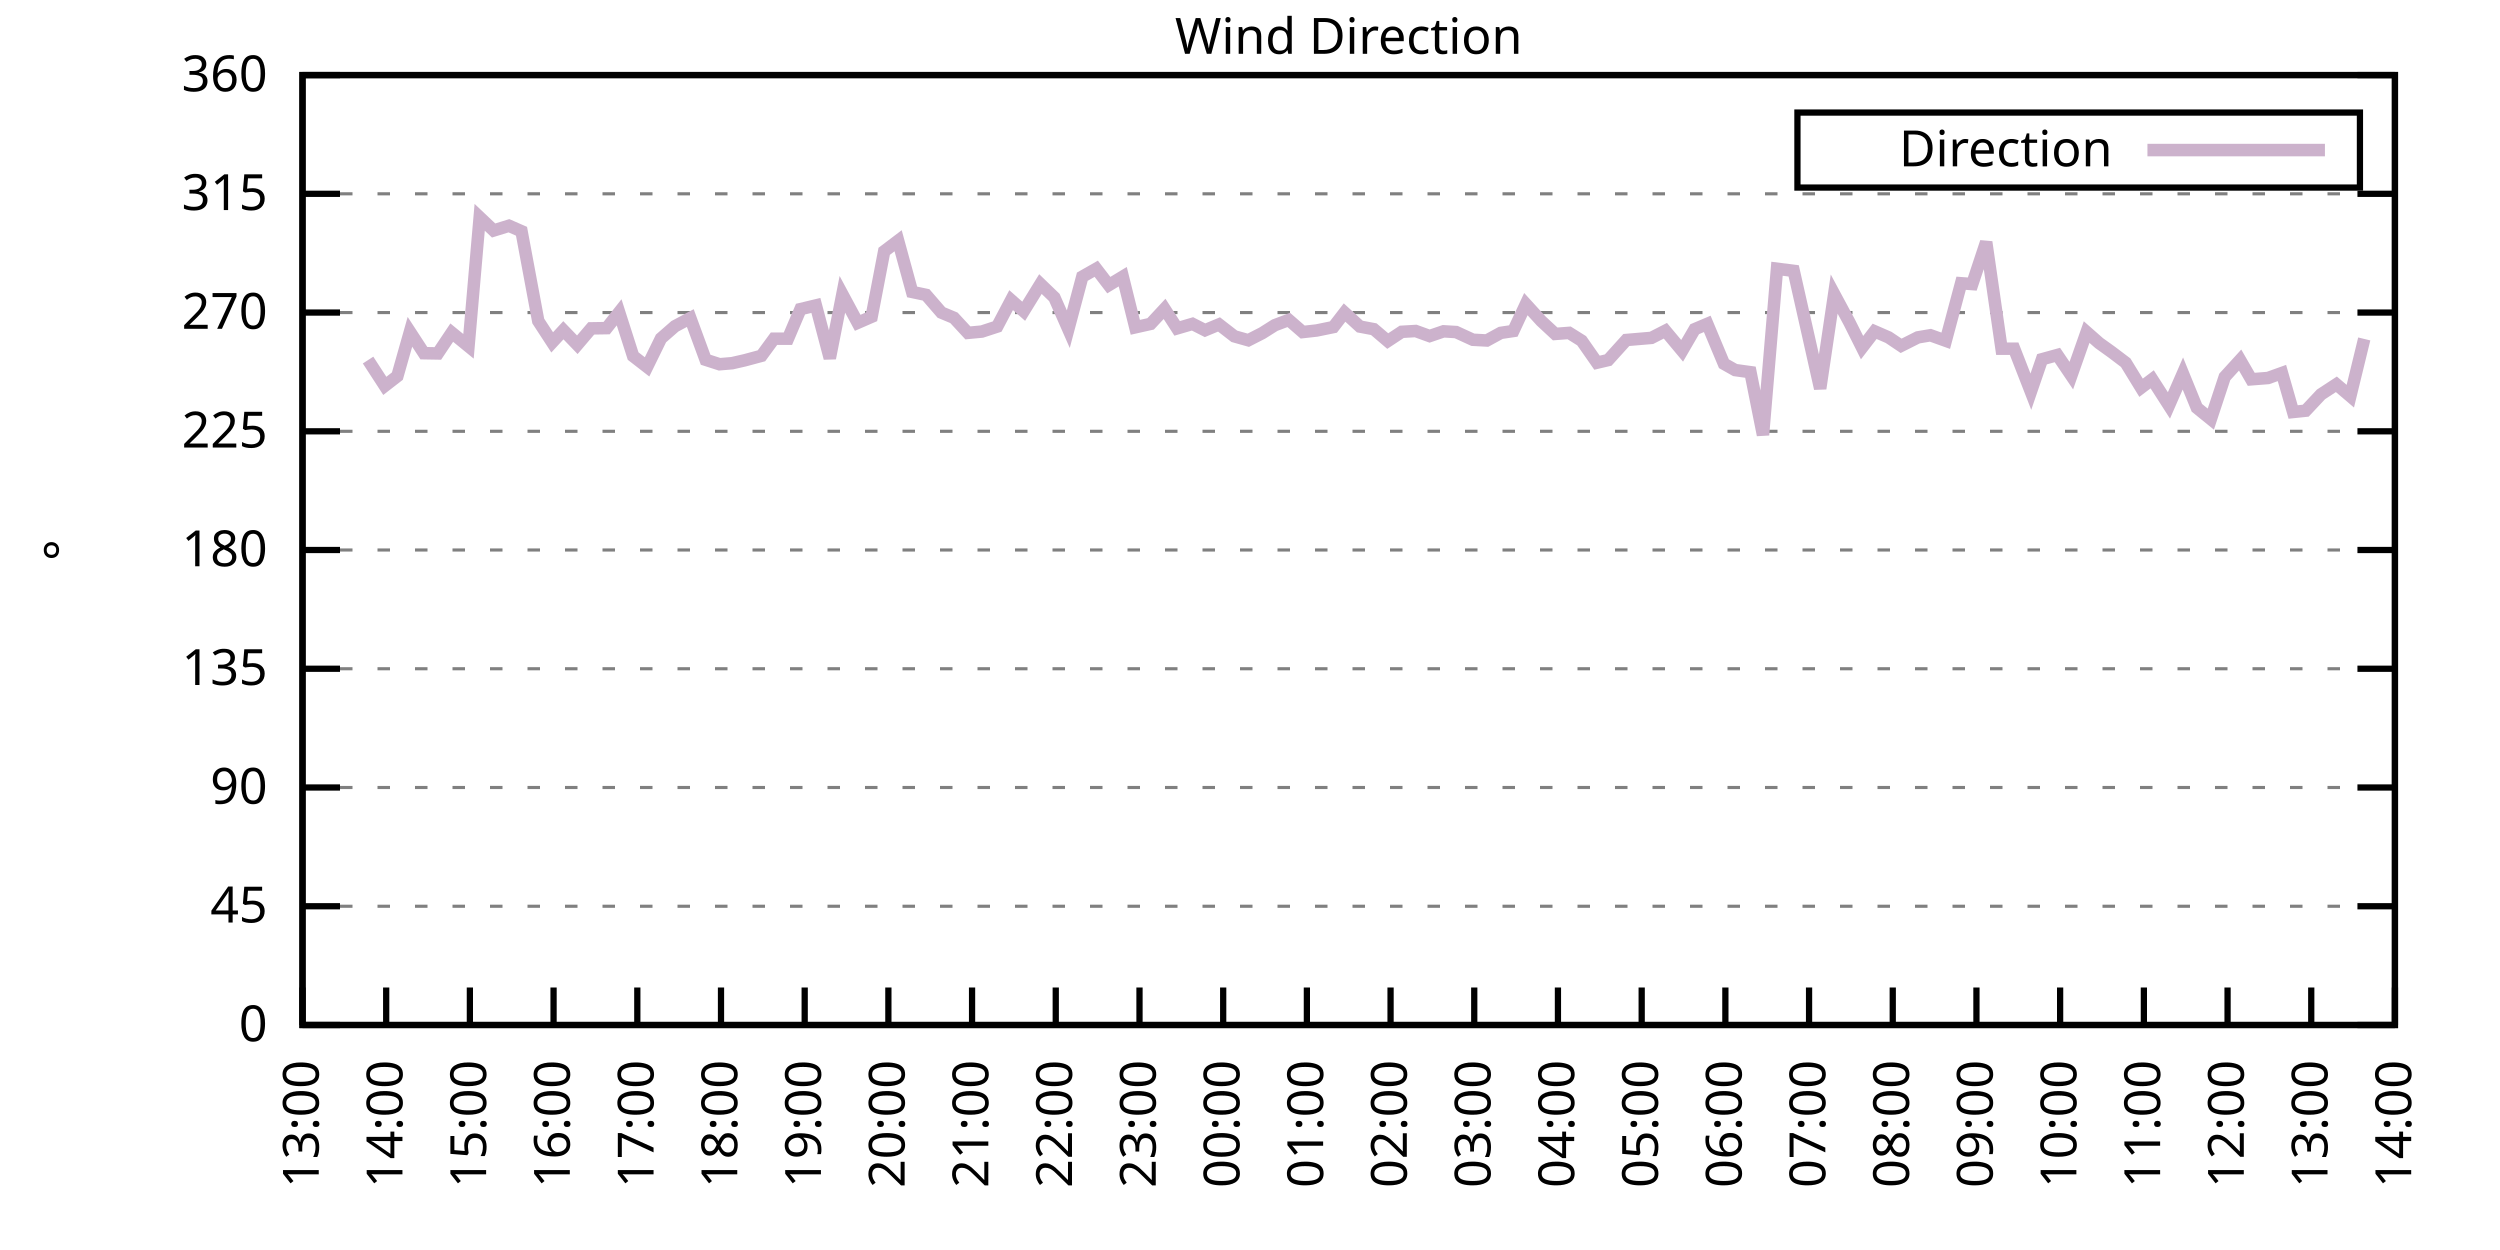
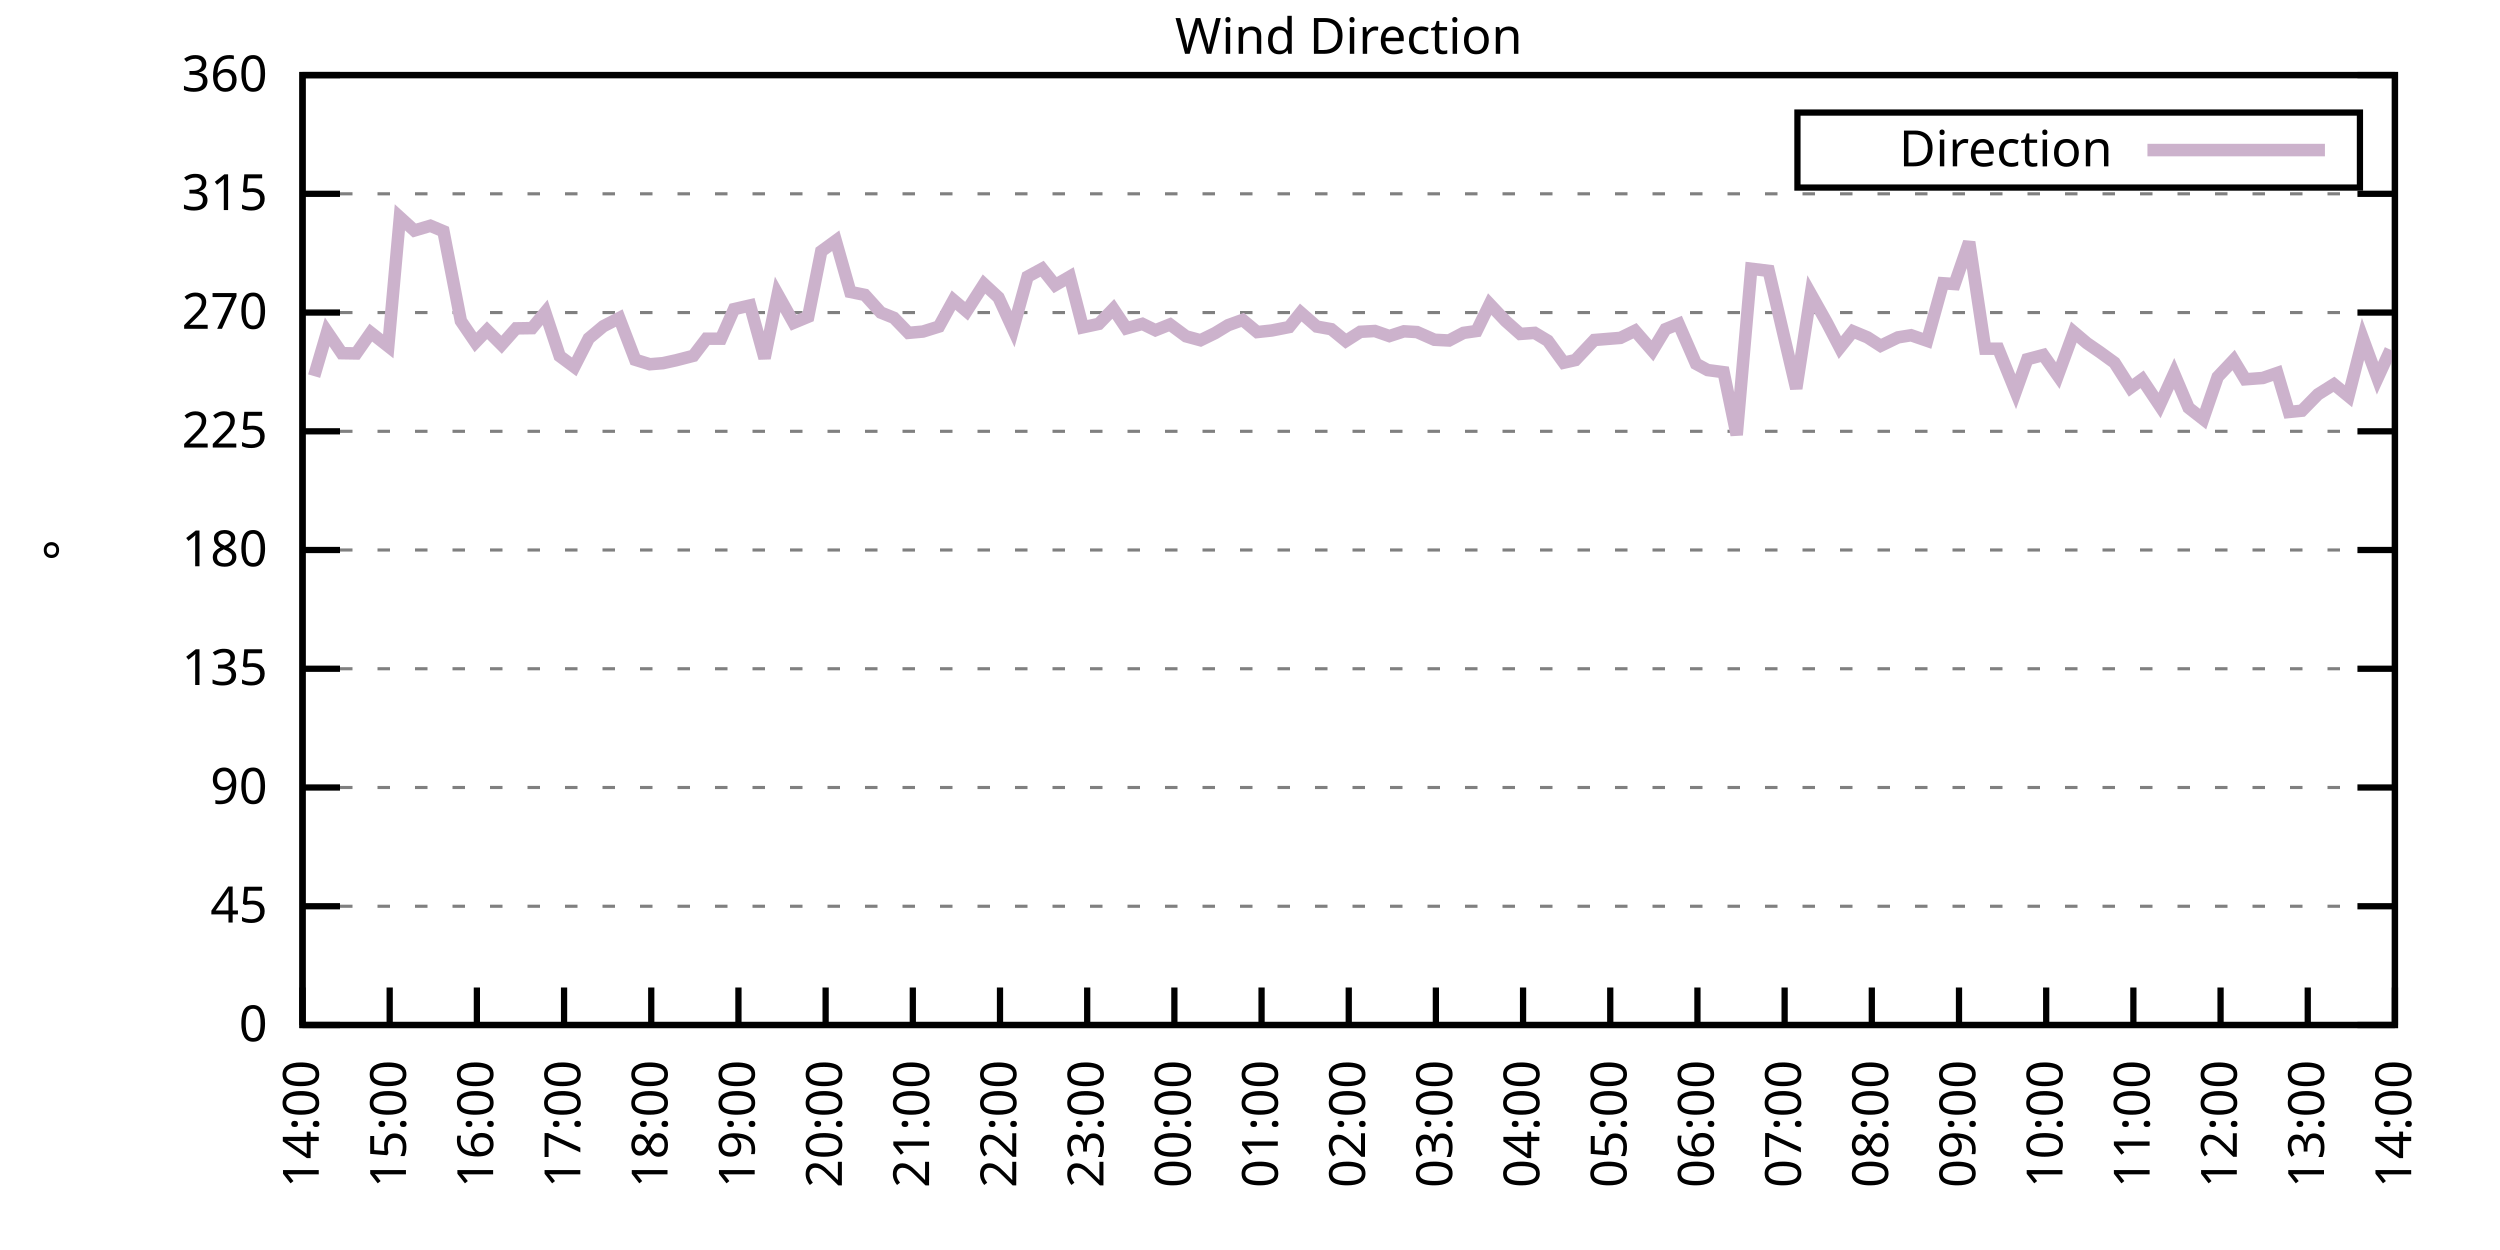
<svg xmlns="http://www.w3.org/2000/svg" xmlns:xlink="http://www.w3.org/1999/xlink" width="400" height="200" viewBox="0 0 400 200">
  <g id="gnuplot_canvas">
    <rect x="0" y="0" width="400" height="200" fill="none" />
    <defs>
      <circle id="gpDot" r="0.5" stroke-width="0.5" stroke="currentColor" />
      <path id="gpPt0" stroke-width="0.333" stroke="currentColor" d="M-1,0 h2 M0,-1 v2" />
      <path id="gpPt1" stroke-width="0.333" stroke="currentColor" d="M-1,-1 L1,1 M1,-1 L-1,1" />
      <path id="gpPt2" stroke-width="0.333" stroke="currentColor" d="M-1,0 L1,0 M0,-1 L0,1 M-1,-1 L1,1 M-1,1 L1,-1" />
      <rect id="gpPt3" stroke-width="0.333" stroke="currentColor" x="-1" y="-1" width="2" height="2" />
      <rect id="gpPt4" stroke-width="0.333" stroke="currentColor" fill="currentColor" x="-1" y="-1" width="2" height="2" />
      <circle id="gpPt5" stroke-width="0.333" stroke="currentColor" cx="0" cy="0" r="1" />
      <use xlink:href="#gpPt5" id="gpPt6" fill="currentColor" stroke="none" />
      <path id="gpPt7" stroke-width="0.333" stroke="currentColor" d="M0,-1.33 L-1.33,0.67 L1.33,0.67 z" />
      <use xlink:href="#gpPt7" id="gpPt8" fill="currentColor" stroke="none" />
      <use xlink:href="#gpPt7" id="gpPt9" stroke="currentColor" transform="rotate(180)" />
      <use xlink:href="#gpPt9" id="gpPt10" fill="currentColor" stroke="none" />
      <use xlink:href="#gpPt3" id="gpPt11" stroke="currentColor" transform="rotate(45)" />
      <use xlink:href="#gpPt11" id="gpPt12" fill="currentColor" stroke="none" />
      <path id="gpPt13" stroke-width="0.333" stroke="currentColor" d="M0,1.330 L1.265,0.411 L0.782,-1.067 L-0.782,-1.076 L-1.265,0.411 z" />
      <use xlink:href="#gpPt13" id="gpPt14" fill="currentColor" stroke="none" />
      <filter id="textbox" filterUnits="objectBoundingBox" x="0" y="0" height="1" width="1">
        <feFlood flood-color="white" flood-opacity="1" result="bgnd" />
        <feComposite in="SourceGraphic" in2="bgnd" operator="atop" />
      </filter>
      <filter id="greybox" filterUnits="objectBoundingBox" x="0" y="0" height="1" width="1">
        <feFlood flood-color="lightgrey" flood-opacity="1" result="grey" />
        <feComposite in="SourceGraphic" in2="grey" operator="atop" />
      </filter>
    </defs>
    <g fill="none" color="white" stroke="currentColor" stroke-width="1.00" stroke-linecap="butt" stroke-linejoin="miter">
</g>
    <g fill="none" color="black" stroke="currentColor" stroke-width="1.00" stroke-linecap="butt" stroke-linejoin="miter">
      <g stroke="none" shape-rendering="crispEdges">
        <polygon fill="rgb(255, 255, 255)" points="48.40,164.00 383.18,164.00 383.18,12.02 48.40,12.02 " />
      </g>
    </g>
    <g fill="none" color="black" stroke="currentColor" stroke-width="1.00" stroke-linecap="butt" stroke-linejoin="miter">
</g>
    <g fill="none" color="black" stroke="black" stroke-width="0.50" stroke-linecap="butt" stroke-linejoin="miter">
</g>
    <g fill="none" color="gray" stroke="currentColor" stroke-width="0.50" stroke-linecap="butt" stroke-linejoin="miter">
      <path stroke="gray" stroke-dasharray="2,4" class="gridline" d="M48.40,164.00 L383.19,164.00  " />
    </g>
    <g fill="none" color="gray" stroke="gray" stroke-width="1.00" stroke-linecap="butt" stroke-linejoin="miter">
</g>
    <g fill="none" color="black" stroke="currentColor" stroke-width="1.00" stroke-linecap="butt" stroke-linejoin="miter">
      <path stroke="black" d="M48.40,164.00 L54.40,164.00 M383.19,164.00 L377.19,164.00  " />
      <g transform="translate(42.80,166.60)" stroke="none" fill="black" font-family="Sans" font-size="8.00" text-anchor="end">
        <text>
          <tspan font-family="Sans"> 0</tspan>
        </text>
      </g>
    </g>
    <g fill="none" color="black" stroke="currentColor" stroke-width="1.00" stroke-linecap="butt" stroke-linejoin="miter">
</g>
    <g fill="none" color="black" stroke="black" stroke-width="0.50" stroke-linecap="butt" stroke-linejoin="miter">
</g>
    <g fill="none" color="gray" stroke="currentColor" stroke-width="0.50" stroke-linecap="butt" stroke-linejoin="miter">
      <path stroke="gray" stroke-dasharray="2,4" class="gridline" d="M48.40,145.00 L383.19,145.00  " />
    </g>
    <g fill="none" color="gray" stroke="gray" stroke-width="1.00" stroke-linecap="butt" stroke-linejoin="miter">
</g>
    <g fill="none" color="black" stroke="currentColor" stroke-width="1.00" stroke-linecap="butt" stroke-linejoin="miter">
      <path stroke="black" d="M48.40,145.00 L54.40,145.00 M383.19,145.00 L377.19,145.00  " />
      <g transform="translate(42.80,147.60)" stroke="none" fill="black" font-family="Sans" font-size="8.00" text-anchor="end">
        <text>
          <tspan font-family="Sans"> 45</tspan>
        </text>
      </g>
    </g>
    <g fill="none" color="black" stroke="currentColor" stroke-width="1.00" stroke-linecap="butt" stroke-linejoin="miter">
</g>
    <g fill="none" color="black" stroke="black" stroke-width="0.50" stroke-linecap="butt" stroke-linejoin="miter">
</g>
    <g fill="none" color="gray" stroke="currentColor" stroke-width="0.50" stroke-linecap="butt" stroke-linejoin="miter">
      <path stroke="gray" stroke-dasharray="2,4" class="gridline" d="M48.40,126.00 L383.19,126.00  " />
    </g>
    <g fill="none" color="gray" stroke="gray" stroke-width="1.00" stroke-linecap="butt" stroke-linejoin="miter">
</g>
    <g fill="none" color="black" stroke="currentColor" stroke-width="1.00" stroke-linecap="butt" stroke-linejoin="miter">
      <path stroke="black" d="M48.40,126.00 L54.40,126.00 M383.19,126.00 L377.19,126.00  " />
      <g transform="translate(42.80,128.60)" stroke="none" fill="black" font-family="Sans" font-size="8.00" text-anchor="end">
        <text>
          <tspan font-family="Sans"> 90</tspan>
        </text>
      </g>
    </g>
    <g fill="none" color="black" stroke="currentColor" stroke-width="1.00" stroke-linecap="butt" stroke-linejoin="miter">
</g>
    <g fill="none" color="black" stroke="black" stroke-width="0.50" stroke-linecap="butt" stroke-linejoin="miter">
</g>
    <g fill="none" color="gray" stroke="currentColor" stroke-width="0.50" stroke-linecap="butt" stroke-linejoin="miter">
      <path stroke="gray" stroke-dasharray="2,4" class="gridline" d="M48.40,107.00 L383.19,107.00  " />
    </g>
    <g fill="none" color="gray" stroke="gray" stroke-width="1.00" stroke-linecap="butt" stroke-linejoin="miter">
</g>
    <g fill="none" color="black" stroke="currentColor" stroke-width="1.00" stroke-linecap="butt" stroke-linejoin="miter">
      <path stroke="black" d="M48.40,107.00 L54.40,107.00 M383.19,107.00 L377.19,107.00  " />
      <g transform="translate(42.80,109.60)" stroke="none" fill="black" font-family="Sans" font-size="8.00" text-anchor="end">
        <text>
          <tspan font-family="Sans"> 135</tspan>
        </text>
      </g>
    </g>
    <g fill="none" color="black" stroke="currentColor" stroke-width="1.00" stroke-linecap="butt" stroke-linejoin="miter">
</g>
    <g fill="none" color="black" stroke="black" stroke-width="0.50" stroke-linecap="butt" stroke-linejoin="miter">
</g>
    <g fill="none" color="gray" stroke="currentColor" stroke-width="0.50" stroke-linecap="butt" stroke-linejoin="miter">
      <path stroke="gray" stroke-dasharray="2,4" class="gridline" d="M48.40,88.00 L383.19,88.00  " />
    </g>
    <g fill="none" color="gray" stroke="gray" stroke-width="1.00" stroke-linecap="butt" stroke-linejoin="miter">
</g>
    <g fill="none" color="black" stroke="currentColor" stroke-width="1.00" stroke-linecap="butt" stroke-linejoin="miter">
      <path stroke="black" d="M48.40,88.00 L54.40,88.00 M383.19,88.00 L377.19,88.00  " />
      <g transform="translate(42.80,90.60)" stroke="none" fill="black" font-family="Sans" font-size="8.00" text-anchor="end">
        <text>
          <tspan font-family="Sans"> 180</tspan>
        </text>
      </g>
    </g>
    <g fill="none" color="black" stroke="currentColor" stroke-width="1.00" stroke-linecap="butt" stroke-linejoin="miter">
</g>
    <g fill="none" color="black" stroke="black" stroke-width="0.50" stroke-linecap="butt" stroke-linejoin="miter">
</g>
    <g fill="none" color="gray" stroke="currentColor" stroke-width="0.50" stroke-linecap="butt" stroke-linejoin="miter">
      <path stroke="gray" stroke-dasharray="2,4" class="gridline" d="M48.40,69.01 L383.19,69.01  " />
    </g>
    <g fill="none" color="gray" stroke="gray" stroke-width="1.00" stroke-linecap="butt" stroke-linejoin="miter">
</g>
    <g fill="none" color="black" stroke="currentColor" stroke-width="1.00" stroke-linecap="butt" stroke-linejoin="miter">
      <path stroke="black" d="M48.40,69.01 L54.40,69.01 M383.19,69.01 L377.19,69.01  " />
      <g transform="translate(42.80,71.61)" stroke="none" fill="black" font-family="Sans" font-size="8.00" text-anchor="end">
        <text>
          <tspan font-family="Sans"> 225</tspan>
        </text>
      </g>
    </g>
    <g fill="none" color="black" stroke="currentColor" stroke-width="1.00" stroke-linecap="butt" stroke-linejoin="miter">
</g>
    <g fill="none" color="black" stroke="black" stroke-width="0.50" stroke-linecap="butt" stroke-linejoin="miter">
</g>
    <g fill="none" color="gray" stroke="currentColor" stroke-width="0.50" stroke-linecap="butt" stroke-linejoin="miter">
      <path stroke="gray" stroke-dasharray="2,4" class="gridline" d="M48.40,50.01 L383.19,50.01  " />
    </g>
    <g fill="none" color="gray" stroke="gray" stroke-width="1.00" stroke-linecap="butt" stroke-linejoin="miter">
</g>
    <g fill="none" color="black" stroke="currentColor" stroke-width="1.00" stroke-linecap="butt" stroke-linejoin="miter">
      <path stroke="black" d="M48.40,50.01 L54.40,50.01 M383.19,50.01 L377.19,50.01  " />
      <g transform="translate(42.80,52.61)" stroke="none" fill="black" font-family="Sans" font-size="8.00" text-anchor="end">
        <text>
          <tspan font-family="Sans"> 270</tspan>
        </text>
      </g>
    </g>
    <g fill="none" color="black" stroke="currentColor" stroke-width="1.00" stroke-linecap="butt" stroke-linejoin="miter">
</g>
    <g fill="none" color="black" stroke="black" stroke-width="0.50" stroke-linecap="butt" stroke-linejoin="miter">
</g>
    <g fill="none" color="gray" stroke="currentColor" stroke-width="0.50" stroke-linecap="butt" stroke-linejoin="miter">
      <path stroke="gray" stroke-dasharray="2,4" class="gridline" d="M48.40,31.01 L383.19,31.01  " />
    </g>
    <g fill="none" color="gray" stroke="gray" stroke-width="1.00" stroke-linecap="butt" stroke-linejoin="miter">
</g>
    <g fill="none" color="black" stroke="currentColor" stroke-width="1.00" stroke-linecap="butt" stroke-linejoin="miter">
      <path stroke="black" d="M48.40,31.01 L54.40,31.01 M383.19,31.01 L377.19,31.01  " />
      <g transform="translate(42.80,33.61)" stroke="none" fill="black" font-family="Sans" font-size="8.00" text-anchor="end">
        <text>
          <tspan font-family="Sans"> 315</tspan>
        </text>
      </g>
    </g>
    <g fill="none" color="black" stroke="currentColor" stroke-width="1.00" stroke-linecap="butt" stroke-linejoin="miter">
</g>
    <g fill="none" color="black" stroke="black" stroke-width="0.50" stroke-linecap="butt" stroke-linejoin="miter">
</g>
    <g fill="none" color="gray" stroke="currentColor" stroke-width="0.50" stroke-linecap="butt" stroke-linejoin="miter">
      <path stroke="gray" stroke-dasharray="2,4" class="gridline" d="M48.40,12.01 L383.19,12.01  " />
    </g>
    <g fill="none" color="gray" stroke="gray" stroke-width="1.00" stroke-linecap="butt" stroke-linejoin="miter">
</g>
    <g fill="none" color="black" stroke="currentColor" stroke-width="1.00" stroke-linecap="butt" stroke-linejoin="miter">
      <path stroke="black" d="M48.40,12.01 L54.40,12.01 M383.19,12.01 L377.19,12.01  " />
      <g transform="translate(42.80,14.61)" stroke="none" fill="black" font-family="Sans" font-size="8.00" text-anchor="end">
        <text>
          <tspan font-family="Sans"> 360</tspan>
        </text>
      </g>
    </g>
    <g fill="none" color="black" stroke="currentColor" stroke-width="1.00" stroke-linecap="butt" stroke-linejoin="miter">
      <path stroke="black" d="M48.40,164.00 L48.40,158.00  " />
      <g transform="translate(51.00,169.60) rotate(270.00)" stroke="none" fill="black" font-family="Sans" font-size="8.00" text-anchor="end">
        <text>
-           <tspan font-family="Sans">13:00</tspan>
-         </text>
-       </g>
-     </g>
-     <g fill="none" color="black" stroke="currentColor" stroke-width="1.00" stroke-linecap="butt" stroke-linejoin="miter">
-       <path stroke="black" d="M61.79,164.00 L61.79,158.00  " />
-       <g transform="translate(64.39,169.60) rotate(270.00)" stroke="none" fill="black" font-family="Sans" font-size="8.00" text-anchor="end">
-         <text>
          <tspan font-family="Sans">14:00</tspan>
        </text>
      </g>
    </g>
    <g fill="none" color="black" stroke="currentColor" stroke-width="1.00" stroke-linecap="butt" stroke-linejoin="miter">
-       <path stroke="black" d="M75.18,164.00 L75.18,158.00  " />
-       <g transform="translate(77.78,169.60) rotate(270.00)" stroke="none" fill="black" font-family="Sans" font-size="8.00" text-anchor="end">
+       <path stroke="black" d="M62.35,164.00 L62.35,158.00  " />
+       <g transform="translate(64.95,169.60) rotate(270.00)" stroke="none" fill="black" font-family="Sans" font-size="8.00" text-anchor="end">
        <text>
          <tspan font-family="Sans">15:00</tspan>
        </text>
      </g>
    </g>
    <g fill="none" color="black" stroke="currentColor" stroke-width="1.00" stroke-linecap="butt" stroke-linejoin="miter">
-       <path stroke="black" d="M88.57,164.00 L88.57,158.00  " />
-       <g transform="translate(91.17,169.60) rotate(270.00)" stroke="none" fill="black" font-family="Sans" font-size="8.00" text-anchor="end">
+       <path stroke="black" d="M76.30,164.00 L76.30,158.00  " />
+       <g transform="translate(78.90,169.60) rotate(270.00)" stroke="none" fill="black" font-family="Sans" font-size="8.00" text-anchor="end">
        <text>
          <tspan font-family="Sans">16:00</tspan>
        </text>
      </g>
    </g>
    <g fill="none" color="black" stroke="currentColor" stroke-width="1.00" stroke-linecap="butt" stroke-linejoin="miter">
-       <path stroke="black" d="M101.97,164.00 L101.97,158.00  " />
-       <g transform="translate(104.57,169.60) rotate(270.00)" stroke="none" fill="black" font-family="Sans" font-size="8.00" text-anchor="end">
+       <path stroke="black" d="M90.25,164.00 L90.25,158.00  " />
+       <g transform="translate(92.85,169.60) rotate(270.00)" stroke="none" fill="black" font-family="Sans" font-size="8.00" text-anchor="end">
        <text>
          <tspan font-family="Sans">17:00</tspan>
        </text>
      </g>
    </g>
    <g fill="none" color="black" stroke="currentColor" stroke-width="1.00" stroke-linecap="butt" stroke-linejoin="miter">
-       <path stroke="black" d="M115.36,164.00 L115.36,158.00  " />
-       <g transform="translate(117.96,169.60) rotate(270.00)" stroke="none" fill="black" font-family="Sans" font-size="8.00" text-anchor="end">
+       <path stroke="black" d="M104.20,164.00 L104.20,158.00  " />
+       <g transform="translate(106.80,169.60) rotate(270.00)" stroke="none" fill="black" font-family="Sans" font-size="8.00" text-anchor="end">
        <text>
          <tspan font-family="Sans">18:00</tspan>
        </text>
      </g>
    </g>
    <g fill="none" color="black" stroke="currentColor" stroke-width="1.00" stroke-linecap="butt" stroke-linejoin="miter">
-       <path stroke="black" d="M128.75,164.00 L128.75,158.00  " />
-       <g transform="translate(131.35,169.60) rotate(270.00)" stroke="none" fill="black" font-family="Sans" font-size="8.00" text-anchor="end">
+       <path stroke="black" d="M118.15,164.00 L118.15,158.00  " />
+       <g transform="translate(120.75,169.60) rotate(270.00)" stroke="none" fill="black" font-family="Sans" font-size="8.00" text-anchor="end">
        <text>
          <tspan font-family="Sans">19:00</tspan>
        </text>
      </g>
    </g>
    <g fill="none" color="black" stroke="currentColor" stroke-width="1.00" stroke-linecap="butt" stroke-linejoin="miter">
-       <path stroke="black" d="M142.14,164.00 L142.14,158.00  " />
-       <g transform="translate(144.74,169.60) rotate(270.00)" stroke="none" fill="black" font-family="Sans" font-size="8.00" text-anchor="end">
+       <path stroke="black" d="M132.10,164.00 L132.10,158.00  " />
+       <g transform="translate(134.70,169.60) rotate(270.00)" stroke="none" fill="black" font-family="Sans" font-size="8.00" text-anchor="end">
        <text>
          <tspan font-family="Sans">20:00</tspan>
        </text>
      </g>
    </g>
    <g fill="none" color="black" stroke="currentColor" stroke-width="1.00" stroke-linecap="butt" stroke-linejoin="miter">
-       <path stroke="black" d="M155.53,164.00 L155.53,158.00  " />
-       <g transform="translate(158.13,169.60) rotate(270.00)" stroke="none" fill="black" font-family="Sans" font-size="8.00" text-anchor="end">
+       <path stroke="black" d="M146.05,164.00 L146.05,158.00  " />
+       <g transform="translate(148.65,169.60) rotate(270.00)" stroke="none" fill="black" font-family="Sans" font-size="8.00" text-anchor="end">
        <text>
          <tspan font-family="Sans">21:00</tspan>
        </text>
      </g>
    </g>
    <g fill="none" color="black" stroke="currentColor" stroke-width="1.00" stroke-linecap="butt" stroke-linejoin="miter">
-       <path stroke="black" d="M168.92,164.00 L168.92,158.00  " />
-       <g transform="translate(171.52,169.60) rotate(270.00)" stroke="none" fill="black" font-family="Sans" font-size="8.00" text-anchor="end">
+       <path stroke="black" d="M160.00,164.00 L160.00,158.00  " />
+       <g transform="translate(162.60,169.60) rotate(270.00)" stroke="none" fill="black" font-family="Sans" font-size="8.00" text-anchor="end">
        <text>
          <tspan font-family="Sans">22:00</tspan>
        </text>
      </g>
    </g>
    <g fill="none" color="black" stroke="currentColor" stroke-width="1.00" stroke-linecap="butt" stroke-linejoin="miter">
-       <path stroke="black" d="M182.32,164.00 L182.32,158.00  " />
-       <g transform="translate(184.92,169.60) rotate(270.00)" stroke="none" fill="black" font-family="Sans" font-size="8.00" text-anchor="end">
+       <path stroke="black" d="M173.95,164.00 L173.95,158.00  " />
+       <g transform="translate(176.55,169.60) rotate(270.00)" stroke="none" fill="black" font-family="Sans" font-size="8.00" text-anchor="end">
        <text>
          <tspan font-family="Sans">23:00</tspan>
        </text>
      </g>
    </g>
    <g fill="none" color="black" stroke="currentColor" stroke-width="1.00" stroke-linecap="butt" stroke-linejoin="miter">
-       <path stroke="black" d="M195.71,164.00 L195.71,158.00  " />
-       <g transform="translate(198.31,169.60) rotate(270.00)" stroke="none" fill="black" font-family="Sans" font-size="8.00" text-anchor="end">
+       <path stroke="black" d="M187.90,164.00 L187.90,158.00  " />
+       <g transform="translate(190.50,169.60) rotate(270.00)" stroke="none" fill="black" font-family="Sans" font-size="8.00" text-anchor="end">
        <text>
          <tspan font-family="Sans">00:00</tspan>
        </text>
      </g>
    </g>
    <g fill="none" color="black" stroke="currentColor" stroke-width="1.00" stroke-linecap="butt" stroke-linejoin="miter">
-       <path stroke="black" d="M209.10,164.00 L209.10,158.00  " />
-       <g transform="translate(211.70,169.60) rotate(270.00)" stroke="none" fill="black" font-family="Sans" font-size="8.00" text-anchor="end">
+       <path stroke="black" d="M201.85,164.00 L201.85,158.00  " />
+       <g transform="translate(204.45,169.60) rotate(270.00)" stroke="none" fill="black" font-family="Sans" font-size="8.00" text-anchor="end">
        <text>
          <tspan font-family="Sans">01:00</tspan>
        </text>
      </g>
    </g>
    <g fill="none" color="black" stroke="currentColor" stroke-width="1.00" stroke-linecap="butt" stroke-linejoin="miter">
-       <path stroke="black" d="M222.49,164.00 L222.49,158.00  " />
-       <g transform="translate(225.09,169.60) rotate(270.00)" stroke="none" fill="black" font-family="Sans" font-size="8.00" text-anchor="end">
+       <path stroke="black" d="M215.80,164.00 L215.80,158.00  " />
+       <g transform="translate(218.40,169.60) rotate(270.00)" stroke="none" fill="black" font-family="Sans" font-size="8.00" text-anchor="end">
        <text>
          <tspan font-family="Sans">02:00</tspan>
        </text>
      </g>
    </g>
    <g fill="none" color="black" stroke="currentColor" stroke-width="1.00" stroke-linecap="butt" stroke-linejoin="miter">
-       <path stroke="black" d="M235.88,164.00 L235.88,158.00  " />
-       <g transform="translate(238.48,169.60) rotate(270.00)" stroke="none" fill="black" font-family="Sans" font-size="8.00" text-anchor="end">
+       <path stroke="black" d="M229.74,164.00 L229.74,158.00  " />
+       <g transform="translate(232.34,169.60) rotate(270.00)" stroke="none" fill="black" font-family="Sans" font-size="8.00" text-anchor="end">
        <text>
          <tspan font-family="Sans">03:00</tspan>
        </text>
      </g>
    </g>
    <g fill="none" color="black" stroke="currentColor" stroke-width="1.00" stroke-linecap="butt" stroke-linejoin="miter">
-       <path stroke="black" d="M249.27,164.00 L249.27,158.00  " />
-       <g transform="translate(251.87,169.60) rotate(270.00)" stroke="none" fill="black" font-family="Sans" font-size="8.00" text-anchor="end">
+       <path stroke="black" d="M243.69,164.00 L243.69,158.00  " />
+       <g transform="translate(246.29,169.60) rotate(270.00)" stroke="none" fill="black" font-family="Sans" font-size="8.00" text-anchor="end">
        <text>
          <tspan font-family="Sans">04:00</tspan>
        </text>
      </g>
    </g>
    <g fill="none" color="black" stroke="currentColor" stroke-width="1.00" stroke-linecap="butt" stroke-linejoin="miter">
-       <path stroke="black" d="M262.67,164.00 L262.67,158.00  " />
-       <g transform="translate(265.27,169.60) rotate(270.00)" stroke="none" fill="black" font-family="Sans" font-size="8.00" text-anchor="end">
+       <path stroke="black" d="M257.64,164.00 L257.64,158.00  " />
+       <g transform="translate(260.24,169.60) rotate(270.00)" stroke="none" fill="black" font-family="Sans" font-size="8.00" text-anchor="end">
        <text>
          <tspan font-family="Sans">05:00</tspan>
        </text>
      </g>
    </g>
    <g fill="none" color="black" stroke="currentColor" stroke-width="1.00" stroke-linecap="butt" stroke-linejoin="miter">
-       <path stroke="black" d="M276.06,164.00 L276.06,158.00  " />
-       <g transform="translate(278.66,169.60) rotate(270.00)" stroke="none" fill="black" font-family="Sans" font-size="8.00" text-anchor="end">
+       <path stroke="black" d="M271.59,164.00 L271.59,158.00  " />
+       <g transform="translate(274.19,169.60) rotate(270.00)" stroke="none" fill="black" font-family="Sans" font-size="8.00" text-anchor="end">
        <text>
          <tspan font-family="Sans">06:00</tspan>
        </text>
      </g>
    </g>
    <g fill="none" color="black" stroke="currentColor" stroke-width="1.00" stroke-linecap="butt" stroke-linejoin="miter">
-       <path stroke="black" d="M289.45,164.00 L289.45,158.00  " />
-       <g transform="translate(292.05,169.60) rotate(270.00)" stroke="none" fill="black" font-family="Sans" font-size="8.00" text-anchor="end">
+       <path stroke="black" d="M285.54,164.00 L285.54,158.00  " />
+       <g transform="translate(288.14,169.60) rotate(270.00)" stroke="none" fill="black" font-family="Sans" font-size="8.00" text-anchor="end">
        <text>
          <tspan font-family="Sans">07:00</tspan>
        </text>
      </g>
    </g>
    <g fill="none" color="black" stroke="currentColor" stroke-width="1.00" stroke-linecap="butt" stroke-linejoin="miter">
-       <path stroke="black" d="M302.84,164.00 L302.84,158.00  " />
-       <g transform="translate(305.44,169.60) rotate(270.00)" stroke="none" fill="black" font-family="Sans" font-size="8.00" text-anchor="end">
+       <path stroke="black" d="M299.49,164.00 L299.49,158.00  " />
+       <g transform="translate(302.09,169.60) rotate(270.00)" stroke="none" fill="black" font-family="Sans" font-size="8.00" text-anchor="end">
        <text>
          <tspan font-family="Sans">08:00</tspan>
        </text>
      </g>
    </g>
    <g fill="none" color="black" stroke="currentColor" stroke-width="1.00" stroke-linecap="butt" stroke-linejoin="miter">
-       <path stroke="black" d="M316.23,164.00 L316.23,158.00  " />
-       <g transform="translate(318.83,169.60) rotate(270.00)" stroke="none" fill="black" font-family="Sans" font-size="8.00" text-anchor="end">
+       <path stroke="black" d="M313.44,164.00 L313.44,158.00  " />
+       <g transform="translate(316.04,169.60) rotate(270.00)" stroke="none" fill="black" font-family="Sans" font-size="8.00" text-anchor="end">
        <text>
          <tspan font-family="Sans">09:00</tspan>
        </text>
      </g>
    </g>
    <g fill="none" color="black" stroke="currentColor" stroke-width="1.00" stroke-linecap="butt" stroke-linejoin="miter">
-       <path stroke="black" d="M329.62,164.00 L329.62,158.00  " />
-       <g transform="translate(332.22,169.60) rotate(270.00)" stroke="none" fill="black" font-family="Sans" font-size="8.00" text-anchor="end">
+       <path stroke="black" d="M327.39,164.00 L327.39,158.00  " />
+       <g transform="translate(329.99,169.60) rotate(270.00)" stroke="none" fill="black" font-family="Sans" font-size="8.00" text-anchor="end">
        <text>
          <tspan font-family="Sans">10:00</tspan>
        </text>
      </g>
    </g>
    <g fill="none" color="black" stroke="currentColor" stroke-width="1.00" stroke-linecap="butt" stroke-linejoin="miter">
-       <path stroke="black" d="M343.02,164.00 L343.02,158.00  " />
-       <g transform="translate(345.62,169.60) rotate(270.00)" stroke="none" fill="black" font-family="Sans" font-size="8.00" text-anchor="end">
+       <path stroke="black" d="M341.34,164.00 L341.34,158.00  " />
+       <g transform="translate(343.94,169.60) rotate(270.00)" stroke="none" fill="black" font-family="Sans" font-size="8.00" text-anchor="end">
        <text>
          <tspan font-family="Sans">11:00</tspan>
        </text>
      </g>
    </g>
    <g fill="none" color="black" stroke="currentColor" stroke-width="1.00" stroke-linecap="butt" stroke-linejoin="miter">
-       <path stroke="black" d="M356.41,164.00 L356.41,158.00  " />
-       <g transform="translate(359.01,169.60) rotate(270.00)" stroke="none" fill="black" font-family="Sans" font-size="8.00" text-anchor="end">
+       <path stroke="black" d="M355.29,164.00 L355.29,158.00  " />
+       <g transform="translate(357.89,169.60) rotate(270.00)" stroke="none" fill="black" font-family="Sans" font-size="8.00" text-anchor="end">
        <text>
          <tspan font-family="Sans">12:00</tspan>
        </text>
      </g>
    </g>
    <g fill="none" color="black" stroke="currentColor" stroke-width="1.00" stroke-linecap="butt" stroke-linejoin="miter">
-       <path stroke="black" d="M369.80,164.00 L369.80,158.00  " />
-       <g transform="translate(372.40,169.60) rotate(270.00)" stroke="none" fill="black" font-family="Sans" font-size="8.00" text-anchor="end">
+       <path stroke="black" d="M369.24,164.00 L369.24,158.00  " />
+       <g transform="translate(371.84,169.60) rotate(270.00)" stroke="none" fill="black" font-family="Sans" font-size="8.00" text-anchor="end">
        <text>
          <tspan font-family="Sans">13:00</tspan>
        </text>
      </g>
    </g>
    <g fill="none" color="black" stroke="currentColor" stroke-width="1.00" stroke-linecap="butt" stroke-linejoin="miter">
      <path stroke="black" d="M383.19,164.00 L383.19,158.00  " />
      <g transform="translate(385.79,169.60) rotate(270.00)" stroke="none" fill="black" font-family="Sans" font-size="8.00" text-anchor="end">
        <text>
          <tspan font-family="Sans">14:00</tspan>
        </text>
      </g>
    </g>
    <g fill="none" color="black" stroke="currentColor" stroke-width="1.00" stroke-linecap="butt" stroke-linejoin="miter">
</g>
    <g fill="none" color="black" stroke="currentColor" stroke-width="1.00" stroke-linecap="butt" stroke-linejoin="miter">
      <path stroke="black" d="M48.40,12.01 L48.40,164.00 L383.19,164.00 L383.19,12.01 L48.40,12.01 Z  " />
    </g>
    <g fill="none" color="black" stroke="currentColor" stroke-width="1.00" stroke-linecap="butt" stroke-linejoin="miter">
</g>
    <g fill="none" color="black" stroke="currentColor" stroke-width="1.00" stroke-linecap="butt" stroke-linejoin="miter">
      <path stroke="black" d="M287.59,30.01 L287.59,18.01 L377.59,18.01 L377.59,30.01 L287.59,30.01 Z  " />
    </g>
    <g id="Wind_direction_plot_1">
      <g fill="none" color="white" stroke="black" stroke-width="2.00" stroke-linecap="butt" stroke-linejoin="miter">
</g>
      <g fill="none" color="black" stroke="currentColor" stroke-width="2.00" stroke-linecap="butt" stroke-linejoin="miter">
        <g transform="translate(337.99,26.61)" stroke="none" fill="black" font-family="Sans" font-size="8.00" text-anchor="end">
          <text>
            <tspan font-family="Sans">Direction</tspan>
          </text>
        </g>
      </g>
      <g fill="none" color="black" stroke="currentColor" stroke-width="2.00" stroke-linecap="butt" stroke-linejoin="miter">
-         <path stroke="rgb(204, 178, 204)" d="M343.59,24.01 L371.99,24.01 M58.89,57.61 L61.57,61.74 L63.58,60.18 L65.59,53.09 L67.82,56.51 L70.05,56.55   L72.28,53.22 L74.96,55.41 L76.75,34.77 L78.98,36.88 L81.43,36.12 L83.44,37.00 L86.12,51.36 L88.35,54.78   L90.14,52.84 L92.37,55.16 L94.60,52.54 L97.06,52.50 L99.06,49.97 L101.30,56.97 L103.53,58.70 L105.76,54.15   L107.99,52.20 L110.45,50.89 L112.90,57.56 L115.13,58.28 L117.14,58.11 L119.15,57.65 L121.83,56.93 L123.84,54.19   L126.07,54.19 L128.08,49.46 L130.54,48.87 L132.77,57.31 L134.78,47.09 L137.23,51.65 L139.46,50.68 L141.47,40.21   L143.70,38.52 L145.94,46.71 L148.17,47.18 L150.62,50.01 L152.63,50.85 L154.86,53.26 L157.10,53.05 L159.55,52.25   L161.78,48.02 L163.79,49.80 L166.47,45.45 L168.70,47.60 L170.93,52.67 L173.17,44.27 L175.40,43.00 L177.41,45.62   L179.64,44.27 L181.65,52.37 L184.10,51.82 L186.33,49.42 L188.34,52.54 L190.80,51.82 L192.81,52.84 L195.04,51.91   L197.49,53.81 L199.73,54.44 L201.96,53.30 L203.97,52.03 L206.20,51.19 L208.43,53.13 L210.66,52.88 L213.34,52.33   L215.13,50.01 L217.58,52.25 L219.81,52.67 L222.04,54.57 L224.28,53.09 L226.51,52.96 L228.74,53.77 L230.97,53.01   L232.98,53.13 L235.66,54.36 L237.89,54.48 L240.12,53.26 L242.13,52.96 L244.14,48.66 L246.60,51.36 L248.83,53.43   L251.06,53.26 L253.07,54.52 L255.52,58.03 L257.31,57.61 L260.21,54.40 L264.23,54.06 L266.46,52.92 L269.14,56.13   L271.15,52.67 L273.16,51.82 L275.83,58.20 L277.62,59.21 L280.07,59.55 L282.08,69.60 L284.32,43.00 L286.99,43.34   L289.23,53.26 L291.23,62.17 L293.47,47.05 L295.92,51.61 L297.93,55.62 L299.94,53.01 L302.17,53.98 L304.18,55.33   L306.86,53.98 L308.87,53.64 L311.32,54.52 L313.78,45.32 L315.56,45.45 L317.79,38.73 L320.25,55.79 L322.26,55.79   L324.94,62.67 L326.72,57.48 L329.18,56.80 L331.41,60.10 L333.86,53.13 L335.87,54.90 L337.88,56.34 L340.11,58.03   L342.57,62.04 L344.35,60.69 L347.03,64.87 L349.26,59.76 L351.50,65.25 L353.73,67.06 L355.96,60.31 L358.42,57.61   L360.20,60.69 L362.88,60.48 L365.11,59.68 L366.90,65.92 L368.91,65.71 L371.36,63.10 L373.82,61.49 L376.05,63.39   L378.28,54.23  " />
+         <path stroke="rgb(204, 178, 204)" d="M343.59,24.01 L371.99,24.01 M50.26,60.18 L52.35,53.09 L54.68,56.51 L57.00,56.55 L59.33,53.22 L62.12,55.41   L63.98,34.77 L66.30,36.88 L68.86,36.12 L70.95,37.00 L73.74,51.36 L76.07,54.78 L77.93,52.84 L80.25,55.16   L82.58,52.54 L85.13,52.50 L87.23,49.97 L89.55,56.97 L91.88,58.70 L94.20,54.15 L96.53,52.20 L99.08,50.89   L101.64,57.56 L103.97,58.28 L106.06,58.11 L108.15,57.65 L110.94,56.93 L113.03,54.19 L115.36,54.19 L117.45,49.46   L120.01,48.87 L122.33,57.31 L124.43,47.09 L126.98,51.65 L129.31,50.68 L131.40,40.21 L133.72,38.52 L136.05,46.71   L138.37,47.18 L140.93,50.01 L143.02,50.85 L145.35,53.26 L147.67,53.05 L150.23,52.25 L152.56,48.02 L154.65,49.80   L157.44,45.45 L159.76,47.60 L162.09,52.67 L164.41,44.27 L166.74,43.00 L168.83,45.62 L171.16,44.27 L173.25,52.37   L175.81,51.82 L178.13,49.42 L180.22,52.54 L182.78,51.82 L184.87,52.84 L187.20,51.91 L189.76,53.81 L192.08,54.44   L194.41,53.30 L196.50,52.03 L198.82,51.19 L201.15,53.13 L203.47,52.88 L206.26,52.33 L208.12,50.01 L210.68,52.25   L213.01,52.67 L215.33,54.57 L217.65,53.09 L219.98,52.96 L222.30,53.77 L224.63,53.01 L226.72,53.13 L229.51,54.36   L231.84,54.48 L234.16,53.26 L236.25,52.96 L238.35,48.66 L240.90,51.36 L243.23,53.43 L245.55,53.26 L247.65,54.52   L250.20,58.03 L252.06,57.61 L255.09,54.40 L259.27,54.06 L261.60,52.92 L264.39,56.13 L266.48,52.67 L268.57,51.82   L271.36,58.20 L273.22,59.21 L275.78,59.55 L277.87,69.60 L280.20,43.00 L282.99,43.34 L285.31,53.26 L287.40,62.17   L289.73,47.05 L292.29,51.61 L294.38,55.62 L296.47,53.01 L298.80,53.98 L300.89,55.33 L303.68,53.98 L305.77,53.64   L308.33,54.52 L310.88,45.32 L312.74,45.45 L315.07,38.73 L317.63,55.79 L319.72,55.79 L322.51,62.67 L324.37,57.48   L326.93,56.80 L329.25,60.10 L331.81,53.13 L333.90,54.90 L335.99,56.34 L338.32,58.03 L340.88,62.04 L342.74,60.69   L345.53,64.87 L347.85,59.76 L350.18,65.25 L352.50,67.06 L354.83,60.31 L357.38,57.61 L359.24,60.69 L362.03,60.48   L364.36,59.68 L366.22,65.92 L368.31,65.71 L370.87,63.10 L373.43,61.49 L375.75,63.39 L378.08,54.23 L380.40,60.52   L382.49,55.96  " />
      </g>
    </g>
    <g fill="none" color="black" stroke="currentColor" stroke-width="2.00" stroke-linecap="butt" stroke-linejoin="miter">
</g>
    <g fill="none" color="black" stroke="black" stroke-width="1.00" stroke-linecap="butt" stroke-linejoin="miter">
</g>
    <g fill="none" color="black" stroke="currentColor" stroke-width="1.00" stroke-linecap="butt" stroke-linejoin="miter">
      <path stroke="black" d="M48.40,12.01 L48.40,164.00 L383.19,164.00 L383.19,12.01 L48.40,12.01 Z  " />
      <g transform="translate(12.80,88.01) rotate(270.00)" stroke="none" fill="black" font-family="Sans" font-size="8.00" text-anchor="middle">
        <text>
          <tspan font-family="Sans">°</tspan>
        </text>
      </g>
    </g>
    <g fill="none" color="black" stroke="currentColor" stroke-width="1.00" stroke-linecap="butt" stroke-linejoin="miter">
</g>
    <g fill="none" color="black" stroke="currentColor" stroke-width="1.00" stroke-linecap="butt" stroke-linejoin="miter">
      <g transform="translate(215.79,8.61)" stroke="none" fill="black" font-family="Sans" font-size="8.00" text-anchor="middle">
        <text>
          <tspan font-family="Sans">Wind Direction</tspan>
        </text>
      </g>
    </g>
    <g fill="none" color="black" stroke="currentColor" stroke-width="1.00" stroke-linecap="butt" stroke-linejoin="miter">
</g>
  </g>
</svg>
